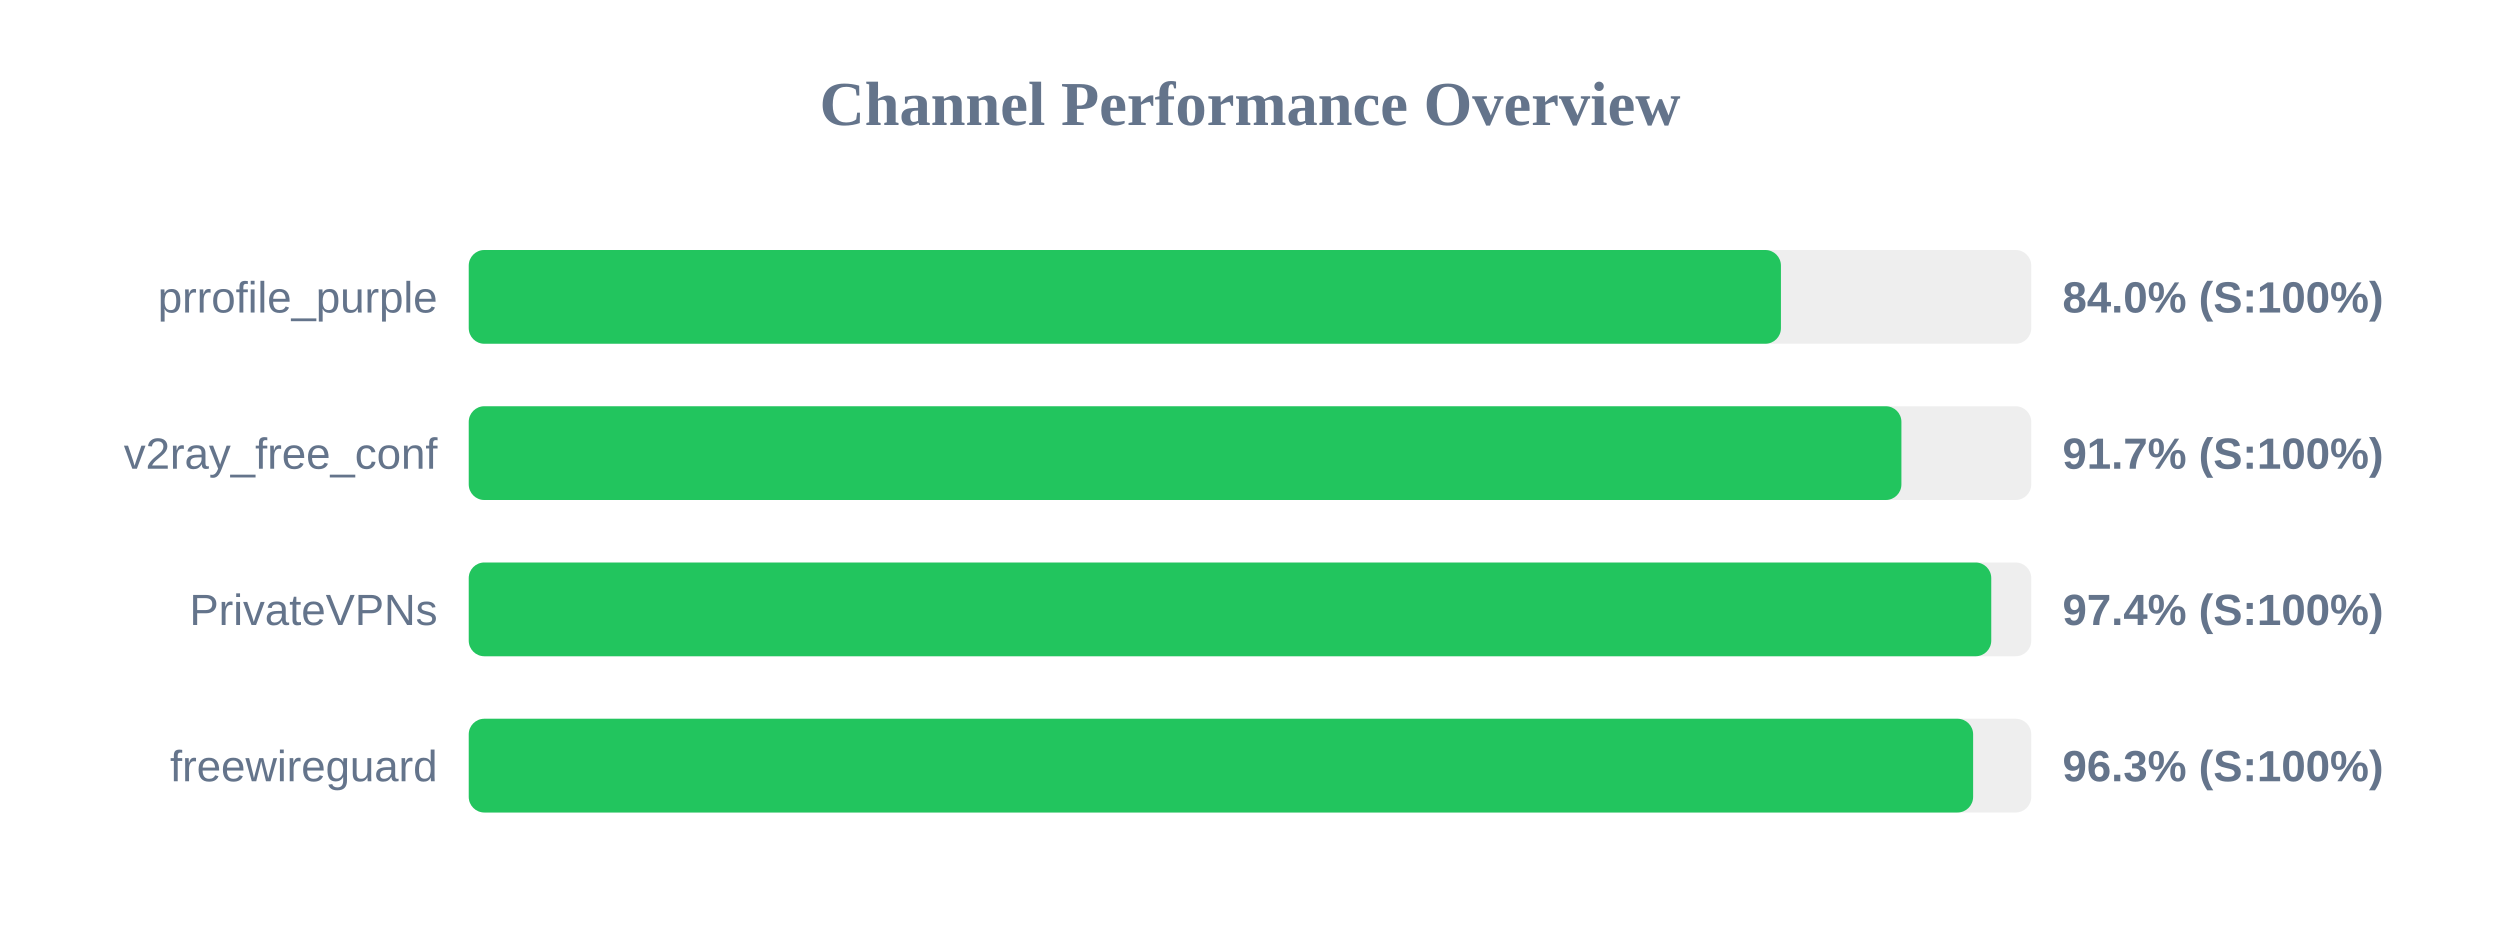
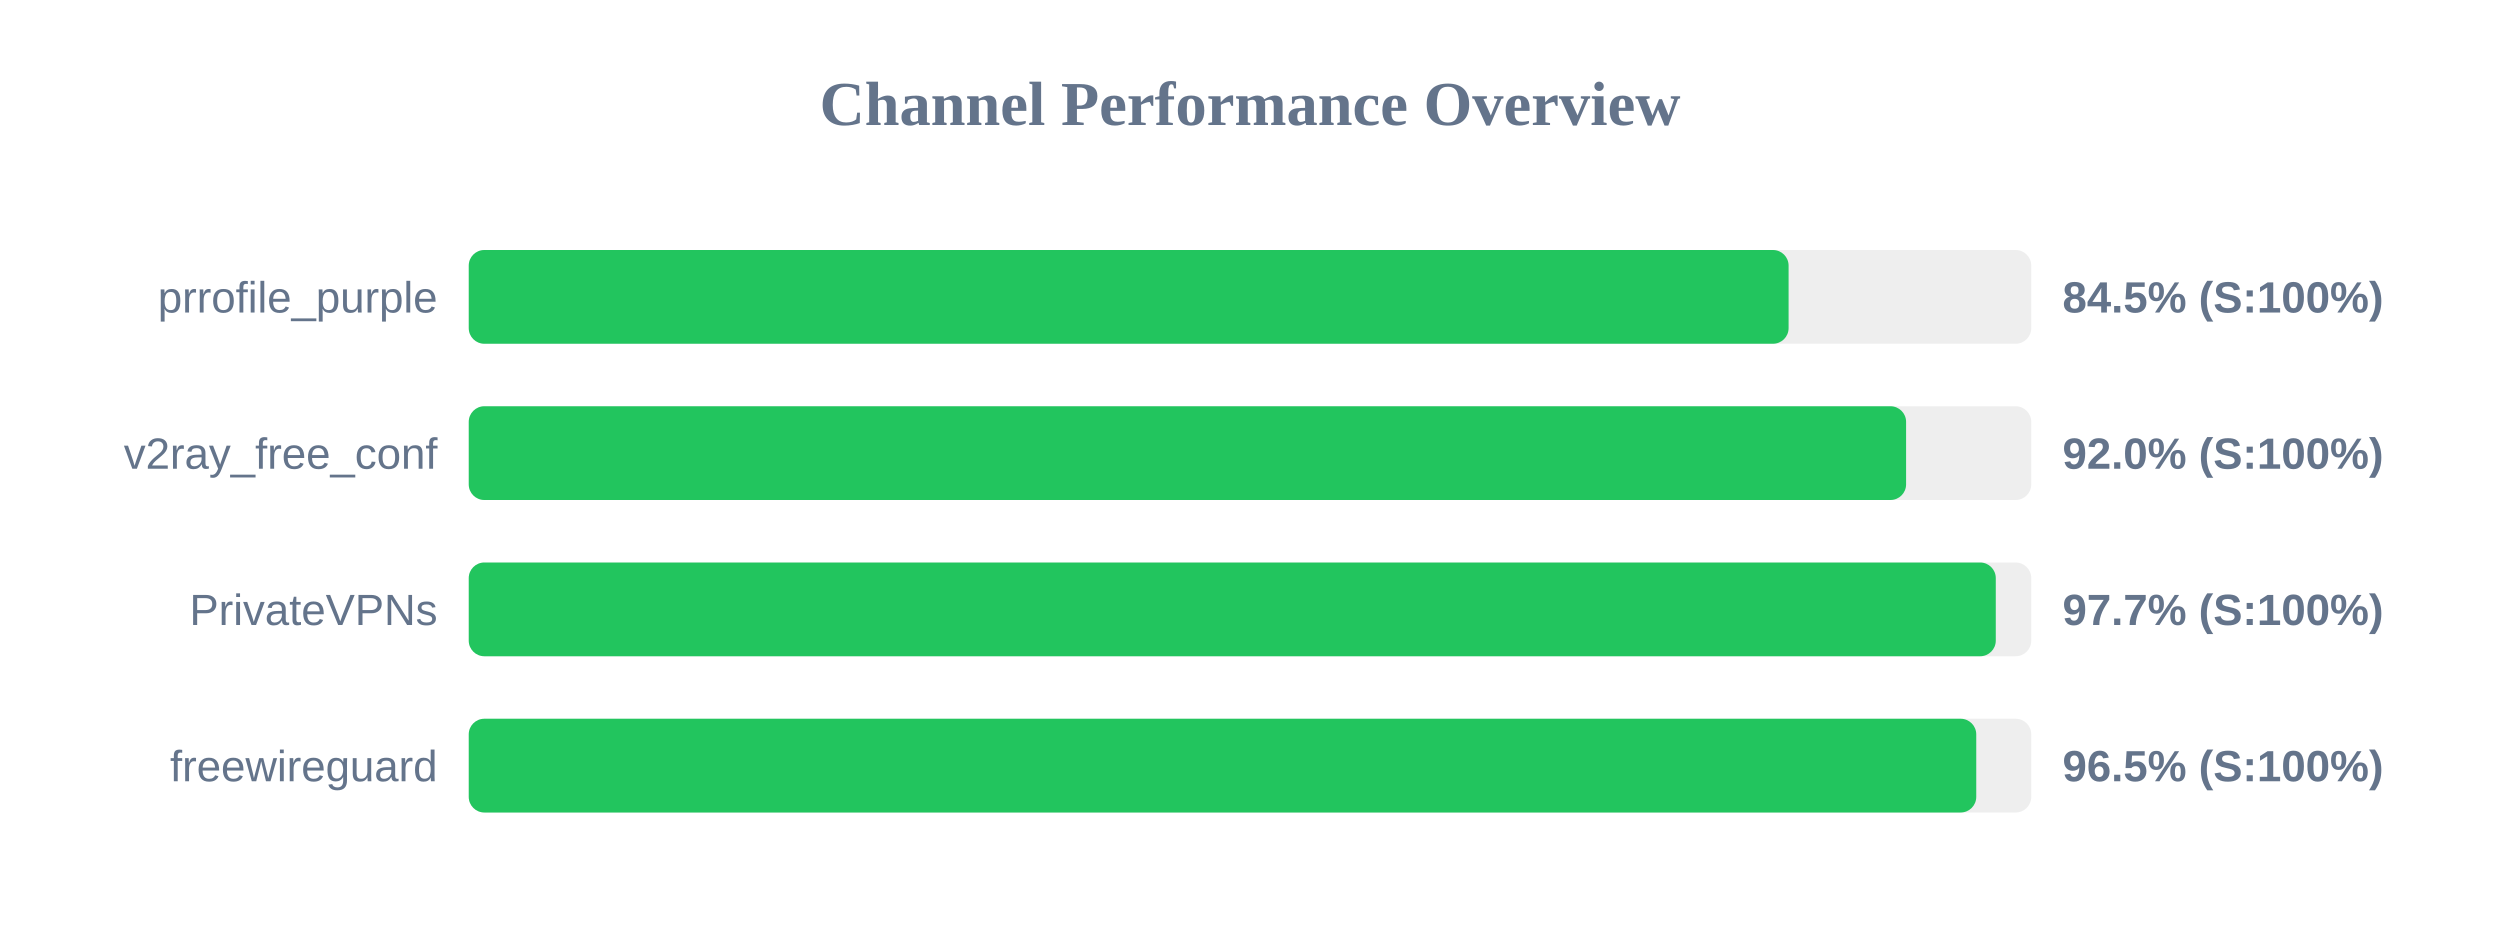
<svg xmlns="http://www.w3.org/2000/svg" width="800" height="300" version="1.1">
  <style>
        .row { font: 14px Arial; fill: #64748b; }
        .score { font: bold 14px Arial; fill: #64748b; }
    </style>
  <text x="400" y="40" text-anchor="middle" font-size="20px" font-weight="bold" fill="#64748b">Channel Performance Overview</text>
  <rect x="150" y="80" width="500" height="30" fill="#eee" rx="5" />
-   <rect x="150" y="80" width="419.9" height="30" fill="#22c55e" rx="5" />
+   <rect x="150" y="80" width="422.35" height="30" fill="#22c55e" rx="5" />
  <text x="140" y="100" text-anchor="end" class="row">prrofile_purple</text>
-   <text x="660" y="100" text-anchor="start" class="score">84.0% (S:100%)</text>
+   <text x="660" y="100" text-anchor="start" class="score">84.5% (S:100%)</text>
  <rect x="150" y="130" width="500" height="30" fill="#eee" rx="5" />
-   <rect x="150" y="130" width="458.45" height="30" fill="#22c55e" rx="5" />
+   <rect x="150" y="130" width="459.95" height="30" fill="#22c55e" rx="5" />
  <text x="140" y="150" text-anchor="end" class="row">v2ray_free_conf</text>
-   <text x="660" y="150" text-anchor="start" class="score">91.7% (S:100%)</text>
+   <text x="660" y="150" text-anchor="start" class="score">92.0% (S:100%)</text>
  <rect x="150" y="180" width="500" height="30" fill="#eee" rx="5" />
-   <rect x="150" y="180" width="487.2" height="30" fill="#22c55e" rx="5" />
+   <rect x="150" y="180" width="488.65" height="30" fill="#22c55e" rx="5" />
  <text x="140" y="200" text-anchor="end" class="row">PrivateVPNs</text>
-   <text x="660" y="200" text-anchor="start" class="score">97.4% (S:100%)</text>
+   <text x="660" y="200" text-anchor="start" class="score">97.7% (S:100%)</text>
  <rect x="150" y="230" width="500" height="30" fill="#eee" rx="5" />
-   <rect x="150" y="230" width="481.4" height="30" fill="#22c55e" rx="5" />
+   <rect x="150" y="230" width="482.4" height="30" fill="#22c55e" rx="5" />
  <text x="140" y="250" text-anchor="end" class="row">freewireguard</text>
-   <text x="660" y="250" text-anchor="start" class="score">96.3% (S:100%)</text>
+   <text x="660" y="250" text-anchor="start" class="score">96.5% (S:100%)</text>
</svg>
